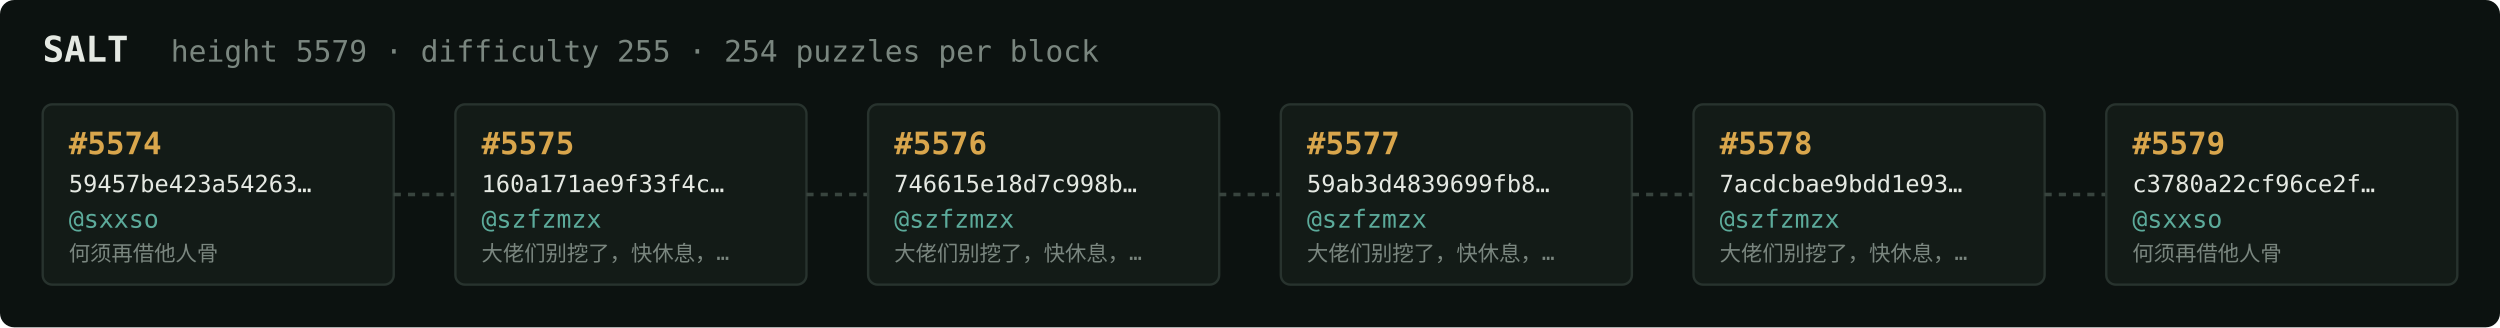
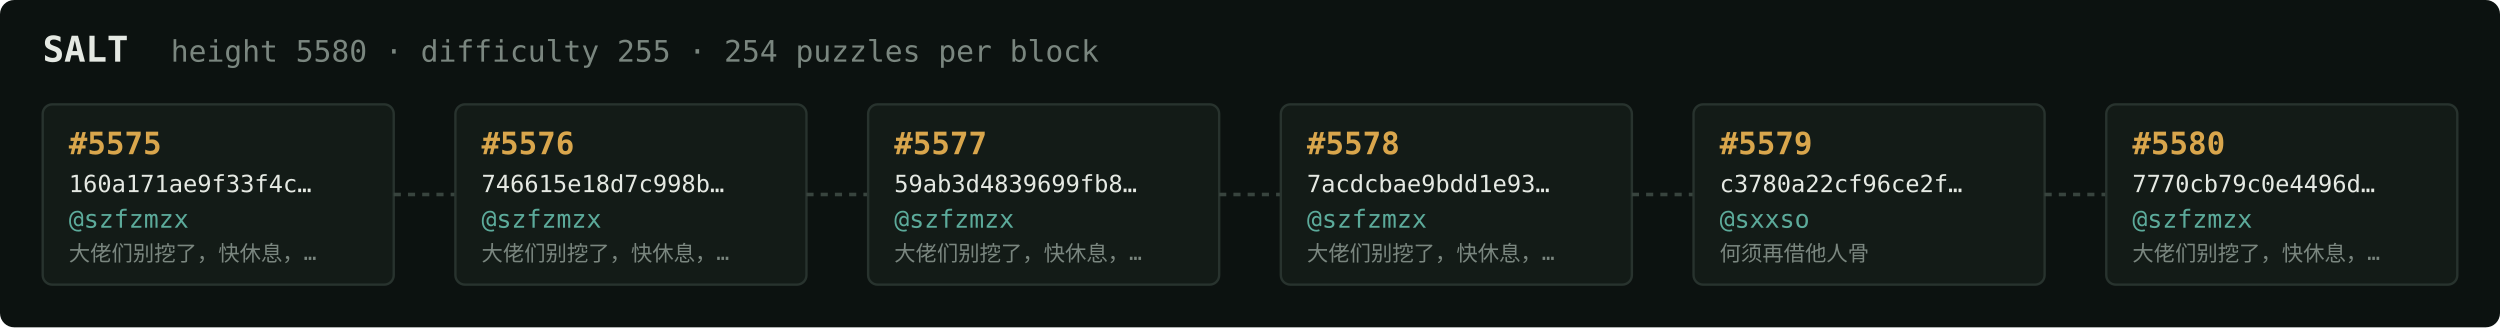
<svg xmlns="http://www.w3.org/2000/svg" width="1054" height="138" viewBox="0 0 1054 138" font-family="ui-monospace,SFMono-Regular,Menlo,monospace">
  <rect fill="#0c1210" width="1054" height="138" rx="6" />
  <text x="18" y="26" fill="#e5e9e3" font-size="15" font-weight="700">SALT</text>
-   <text x="72" y="26" fill="#7a867f" font-size="12.5">height 5579 · difficulty 255 · 254 puzzles per block</text>
+   <text x="72" y="26" fill="#7a867f" font-size="12.5">height 5580 · difficulty 255 · 254 puzzles per block</text>
  <rect x="18" y="44" width="148" height="76" rx="4" fill="#131b17" stroke="#28332e" stroke-width="1" />
-   <text x="29" y="65" fill="#d9a64c" font-size="13" font-weight="700">#5574</text>
-   <text x="29" y="81" fill="#e5e9e3" font-size="10">59457be423a54263…</text>
-   <text x="29" y="96" fill="#5cab9b" font-size="10.5">@sxxso</text>
-   <text x="29" y="110" fill="#7a867f" font-size="9">何须再借他人骨</text>
+   <text x="29" y="65" fill="#d9a64c" font-size="13" font-weight="700">#5575</text>
+   <text x="29" y="81" fill="#e5e9e3" font-size="10">160a171ae9f33f4c…</text>
+   <text x="29" y="96" fill="#5cab9b" font-size="10.5">@szfzmzx</text>
+   <text x="29" y="110" fill="#7a867f" font-size="9">大佬们别挖了，快休息，…</text>
  <line x1="166" y1="82.0" x2="192" y2="82.0" stroke="#38443e" stroke-width="1.5" stroke-dasharray="3 3" />
  <rect x="192" y="44" width="148" height="76" rx="4" fill="#131b17" stroke="#28332e" stroke-width="1" />
-   <text x="203" y="65" fill="#d9a64c" font-size="13" font-weight="700">#5575</text>
-   <text x="203" y="81" fill="#e5e9e3" font-size="10">160a171ae9f33f4c…</text>
+   <text x="203" y="65" fill="#d9a64c" font-size="13" font-weight="700">#5576</text>
+   <text x="203" y="81" fill="#e5e9e3" font-size="10">746615e18d7c998b…</text>
  <text x="203" y="96" fill="#5cab9b" font-size="10.5">@szfzmzx</text>
  <text x="203" y="110" fill="#7a867f" font-size="9">大佬们别挖了，快休息，…</text>
  <line x1="340" y1="82.0" x2="366" y2="82.0" stroke="#38443e" stroke-width="1.5" stroke-dasharray="3 3" />
  <rect x="366" y="44" width="148" height="76" rx="4" fill="#131b17" stroke="#28332e" stroke-width="1" />
-   <text x="377" y="65" fill="#d9a64c" font-size="13" font-weight="700">#5576</text>
-   <text x="377" y="81" fill="#e5e9e3" font-size="10">746615e18d7c998b…</text>
+   <text x="377" y="65" fill="#d9a64c" font-size="13" font-weight="700">#5577</text>
+   <text x="377" y="81" fill="#e5e9e3" font-size="10">59ab3d4839699fb8…</text>
  <text x="377" y="96" fill="#5cab9b" font-size="10.5">@szfzmzx</text>
  <text x="377" y="110" fill="#7a867f" font-size="9">大佬们别挖了，快休息，…</text>
  <line x1="514" y1="82.0" x2="540" y2="82.0" stroke="#38443e" stroke-width="1.5" stroke-dasharray="3 3" />
  <rect x="540" y="44" width="148" height="76" rx="4" fill="#131b17" stroke="#28332e" stroke-width="1" />
-   <text x="551" y="65" fill="#d9a64c" font-size="13" font-weight="700">#5577</text>
-   <text x="551" y="81" fill="#e5e9e3" font-size="10">59ab3d4839699fb8…</text>
+   <text x="551" y="65" fill="#d9a64c" font-size="13" font-weight="700">#5578</text>
+   <text x="551" y="81" fill="#e5e9e3" font-size="10">7acdcbae9bdd1e93…</text>
  <text x="551" y="96" fill="#5cab9b" font-size="10.5">@szfzmzx</text>
  <text x="551" y="110" fill="#7a867f" font-size="9">大佬们别挖了，快休息，…</text>
  <line x1="688" y1="82.0" x2="714" y2="82.0" stroke="#38443e" stroke-width="1.5" stroke-dasharray="3 3" />
  <rect x="714" y="44" width="148" height="76" rx="4" fill="#131b17" stroke="#28332e" stroke-width="1" />
-   <text x="725" y="65" fill="#d9a64c" font-size="13" font-weight="700">#5578</text>
-   <text x="725" y="81" fill="#e5e9e3" font-size="10">7acdcbae9bdd1e93…</text>
-   <text x="725" y="96" fill="#5cab9b" font-size="10.5">@szfzmzx</text>
-   <text x="725" y="110" fill="#7a867f" font-size="9">大佬们别挖了，快休息，…</text>
+   <text x="725" y="65" fill="#d9a64c" font-size="13" font-weight="700">#5579</text>
+   <text x="725" y="81" fill="#e5e9e3" font-size="10">c3780a22cf96ce2f…</text>
+   <text x="725" y="96" fill="#5cab9b" font-size="10.5">@sxxso</text>
+   <text x="725" y="110" fill="#7a867f" font-size="9">何须再借他人骨</text>
  <line x1="862" y1="82.0" x2="888" y2="82.0" stroke="#38443e" stroke-width="1.5" stroke-dasharray="3 3" />
  <rect x="888" y="44" width="148" height="76" rx="4" fill="#131b17" stroke="#28332e" stroke-width="1" />
-   <text x="899" y="65" fill="#d9a64c" font-size="13" font-weight="700">#5579</text>
-   <text x="899" y="81" fill="#e5e9e3" font-size="10">c3780a22cf96ce2f…</text>
-   <text x="899" y="96" fill="#5cab9b" font-size="10.5">@sxxso</text>
-   <text x="899" y="110" fill="#7a867f" font-size="9">何须再借他人骨</text>
+   <text x="899" y="65" fill="#d9a64c" font-size="13" font-weight="700">#5580</text>
+   <text x="899" y="81" fill="#e5e9e3" font-size="10">7770cb79c0e4496d…</text>
+   <text x="899" y="96" fill="#5cab9b" font-size="10.5">@szfzmzx</text>
+   <text x="899" y="110" fill="#7a867f" font-size="9">大佬们别挖了，快休息，…</text>
</svg>
